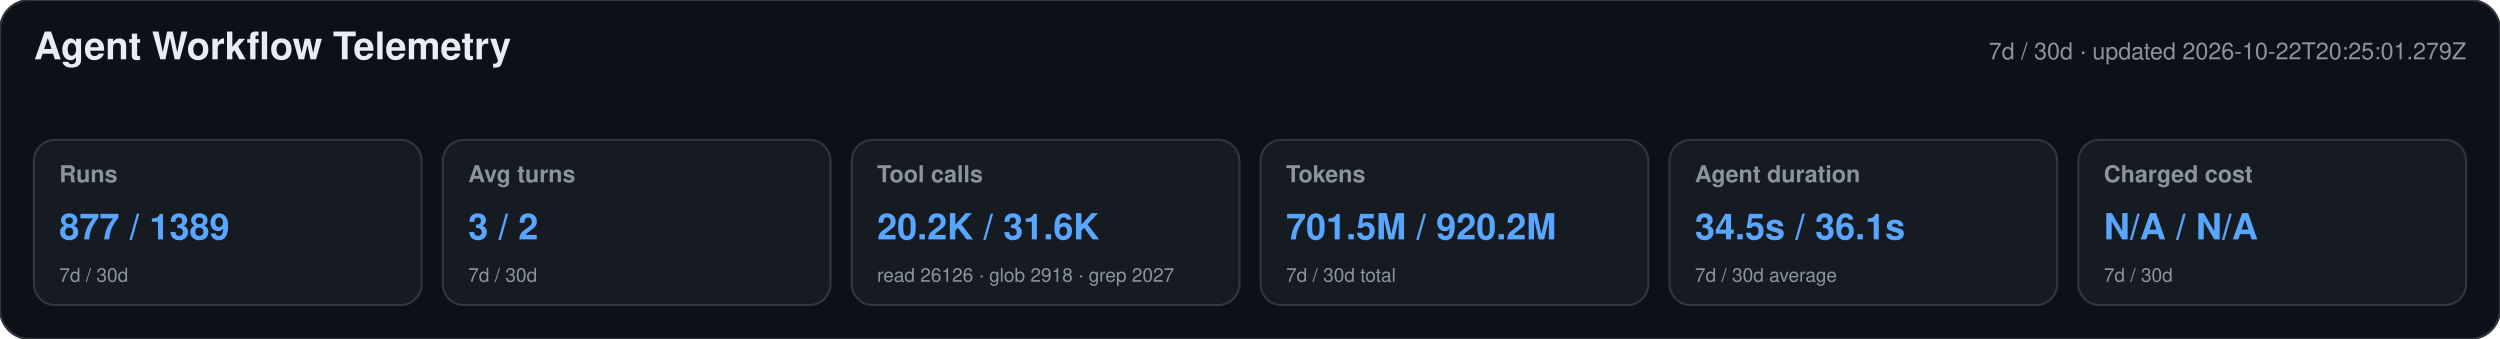
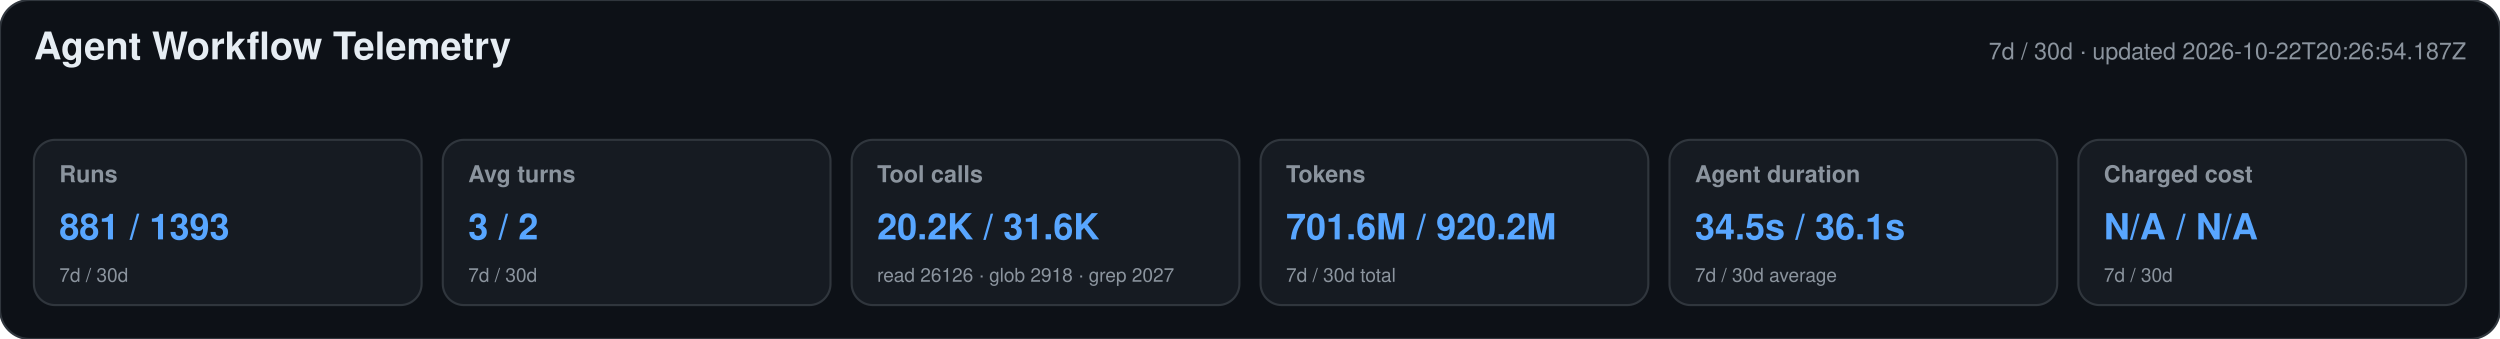
<svg xmlns="http://www.w3.org/2000/svg" width="1180" height="160" viewBox="0 0 1180 160" role="img" aria-labelledby="title desc">
  <style>text{font-family:-apple-system,BlinkMacSystemFont,"Segoe UI",Helvetica,Arial,sans-serif}.heading{font-size:18px;font-weight:650;fill:#e6edf3}.meta,.label,.secondary{fill:#8b949e}.meta,.label{font-size:11px}.label{font-weight:600}.primary{font-size:17px;font-weight:700;fill:#58a6ff}.secondary{font-size:9px}</style>
  <rect width="1180" height="160" rx="14" fill="#0d1117" stroke="#30363d" />
  <text x="16" y="28" class="heading">Agent Workflow Telemetry</text>
-   <text x="1164" y="28" text-anchor="end" class="meta">7d / 30d · updated 2026-10-22T20:25:01.279Z</text>
+   <text x="1164" y="28" text-anchor="end" class="meta">7d / 30d · updated 2026-10-22T20:26:54.187Z</text>
  <g>
    <rect x="16" y="66" width="183" height="78" rx="10" fill="#161b22" stroke="#30363d" />
    <text x="28" y="86" class="label">Runs</text>
-     <text x="28" y="113" class="primary">877 / 1389</text>
+     <text x="28" y="113" class="primary">881 / 1393</text>
    <text x="28" y="133" class="secondary">7d / 30d</text>
  </g>
  <g>
    <rect x="209" y="66" width="183" height="78" rx="10" fill="#161b22" stroke="#30363d" />
    <text x="221" y="86" class="label">Avg turns</text>
    <text x="221" y="113" class="primary">3 / 2</text>
    <text x="221" y="133" class="secondary">7d / 30d</text>
  </g>
  <g>
    <rect x="402" y="66" width="183" height="78" rx="10" fill="#161b22" stroke="#30363d" />
    <text x="414" y="86" class="label">Tool calls</text>
    <text x="414" y="113" class="primary">20.2K / 31.6K</text>
    <text x="414" y="133" class="secondary">read 26126 · glob 2918 · grep 2027</text>
  </g>
  <g>
    <rect x="595" y="66" width="183" height="78" rx="10" fill="#161b22" stroke="#30363d" />
    <text x="607" y="86" class="label">Tokens</text>
-     <text x="607" y="113" class="primary">701.5M / 920.2M</text>
+     <text x="607" y="113" class="primary">701.6M / 920.2M</text>
    <text x="607" y="133" class="secondary">7d / 30d total</text>
  </g>
  <g>
    <rect x="788" y="66" width="183" height="78" rx="10" fill="#161b22" stroke="#30363d" />
    <text x="800" y="86" class="label">Agent duration</text>
    <text x="800" y="113" class="primary">34.5s / 36.1s</text>
    <text x="800" y="133" class="secondary">7d / 30d average</text>
  </g>
  <g>
    <rect x="981" y="66" width="183" height="78" rx="10" fill="#161b22" stroke="#30363d" />
    <text x="993" y="86" class="label">Charged cost</text>
    <text x="993" y="113" class="primary">N/A / N/A</text>
    <text x="993" y="133" class="secondary">7d / 30d</text>
  </g>
</svg>
